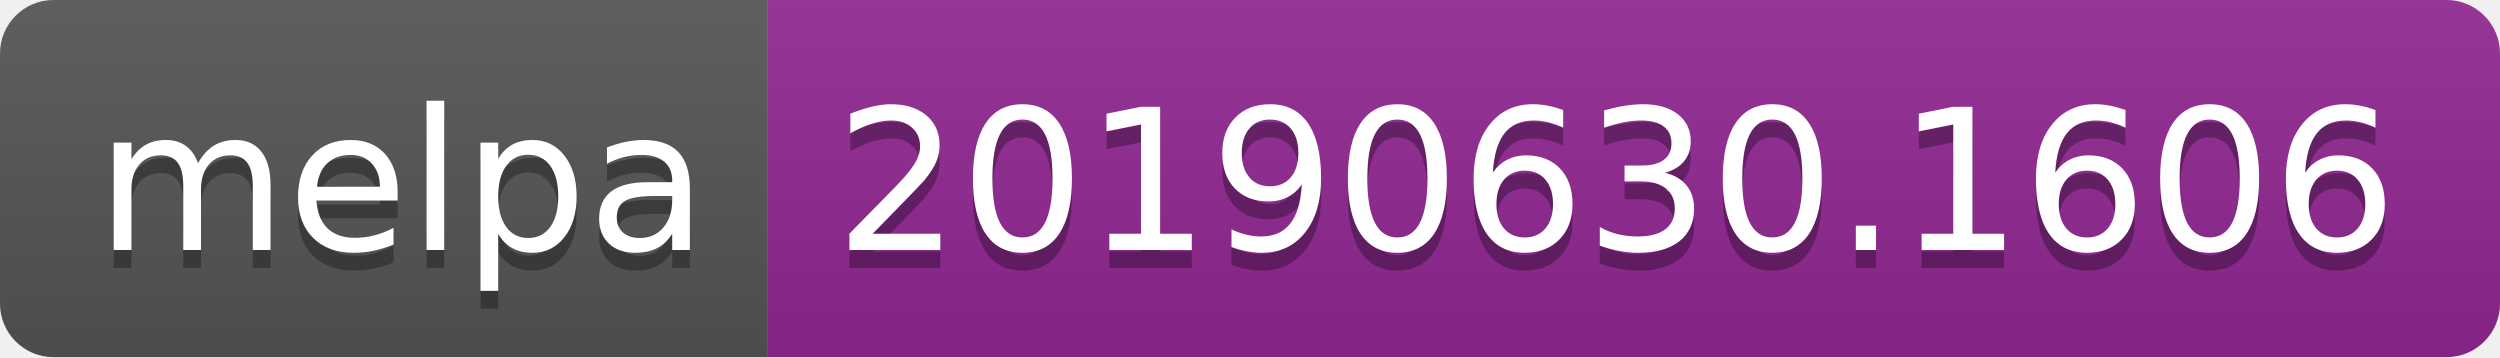
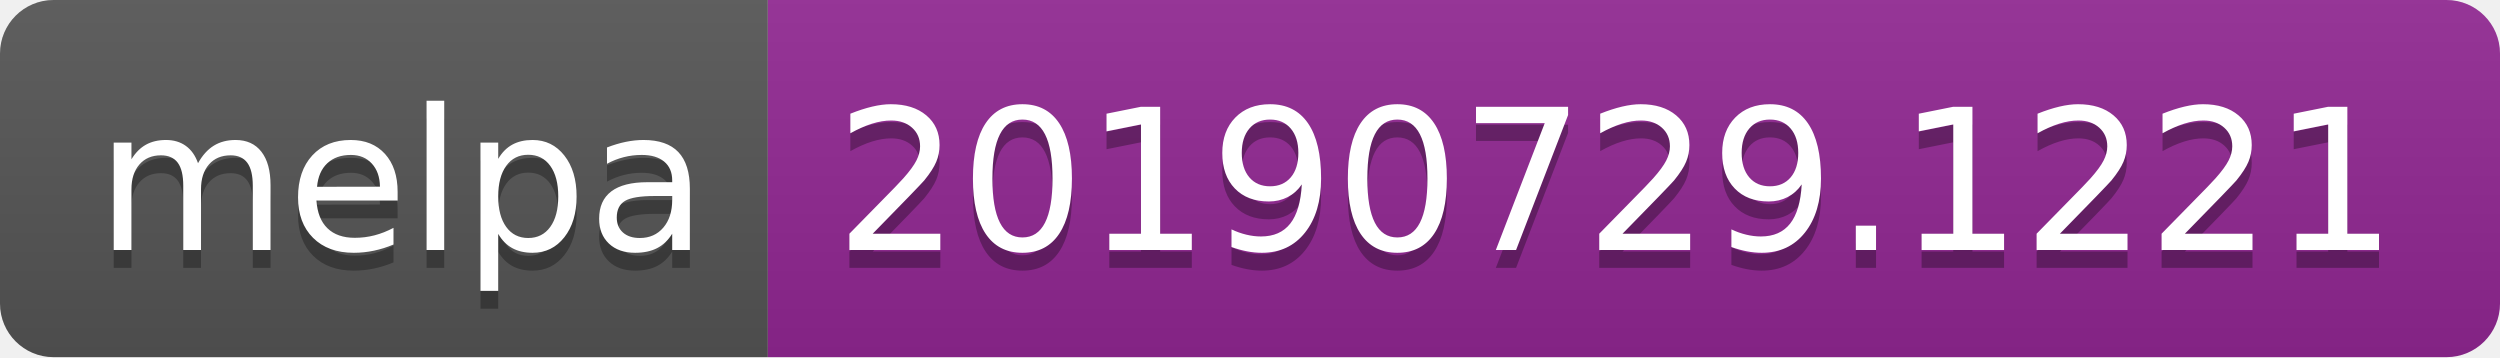
<svg xmlns="http://www.w3.org/2000/svg" width="140" height="20">
  <linearGradient id="b" x2="0" y2="100%">
    <stop offset="0" stop-color="#bbb" stop-opacity=".1" />
    <stop offset="1" stop-opacity=".1" />
  </linearGradient>
  <clipPath id="a">
    <rect width="140" height="20" rx="3" fill="#fff" />
  </clipPath>
  <g clip-path="url(#a)">
    <path fill="#555" d="M0 0h43v20H0z" />
    <path fill="#922793" d="M43 0h97v20H43z" />
    <path fill="url(#b)" d="M0 0h140v20H0z" />
  </g>
  <g fill="#fff" text-anchor="middle" font-family="DejaVu Sans,Verdana,Geneva,sans-serif" font-size="110">
    <text x="225" y="150" fill="#010101" fill-opacity=".3" transform="scale(.1)" textLength="330">melpa</text>
    <text x="225" y="140" transform="scale(.1)" textLength="330">melpa</text>
-     <text x="905" y="150" fill="#010101" fill-opacity=".3" transform="scale(.1)" textLength="870">20190630.1606</text>
-     <text x="905" y="140" transform="scale(.1)" textLength="870">20190630.1606</text>
+     <text x="905" y="150" fill="#010101" fill-opacity=".3" transform="scale(.1)" textLength="870">20190729.1221</text>
+     <text x="905" y="140" transform="scale(.1)" textLength="870">20190729.1221</text>
  </g>
</svg>
